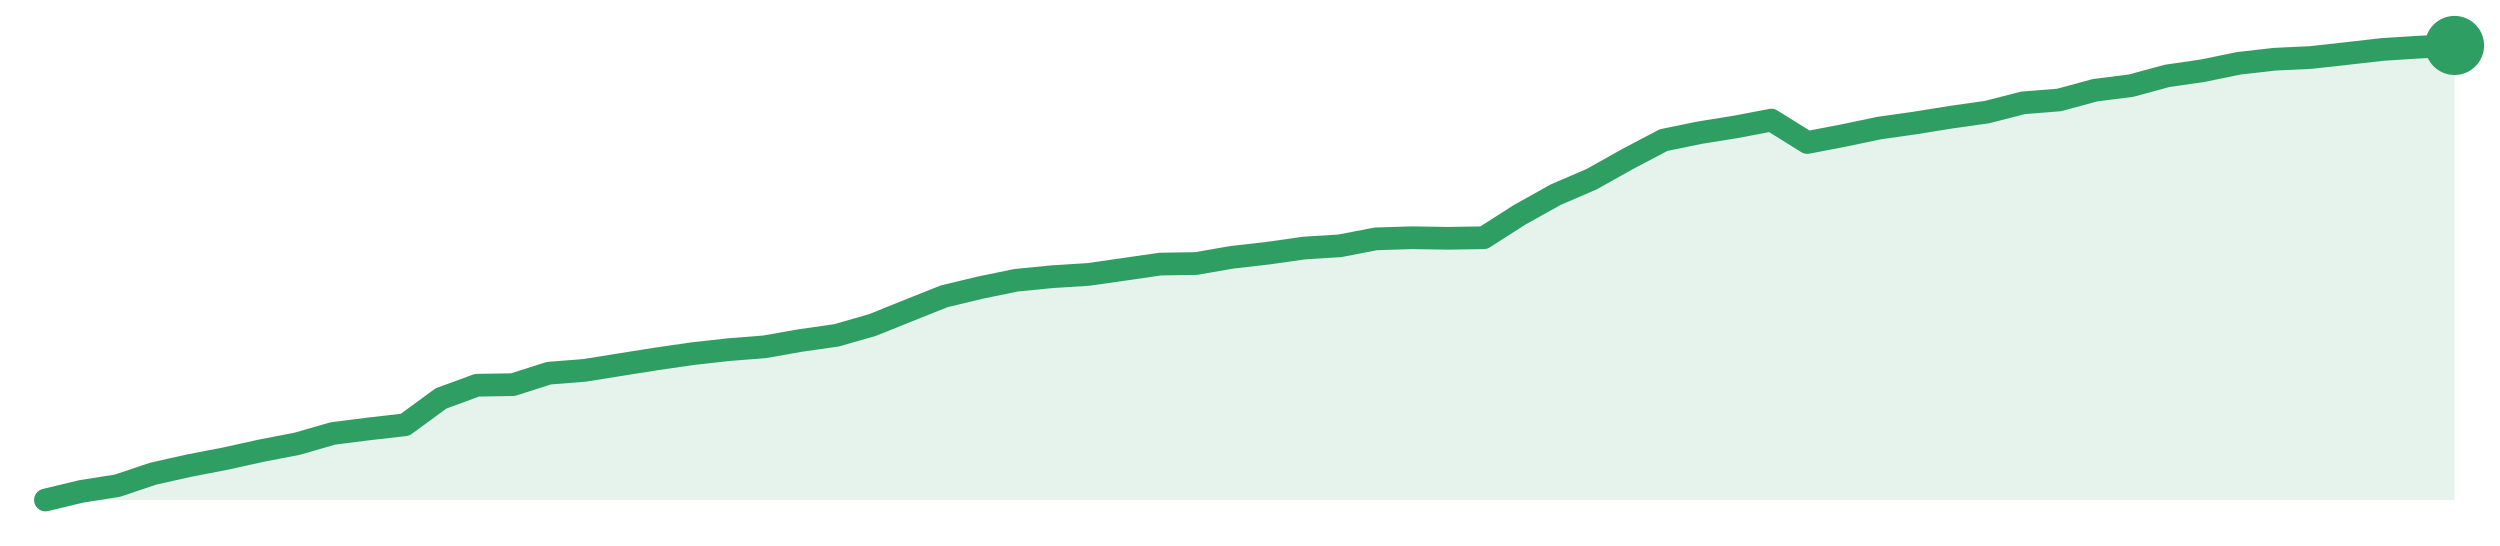
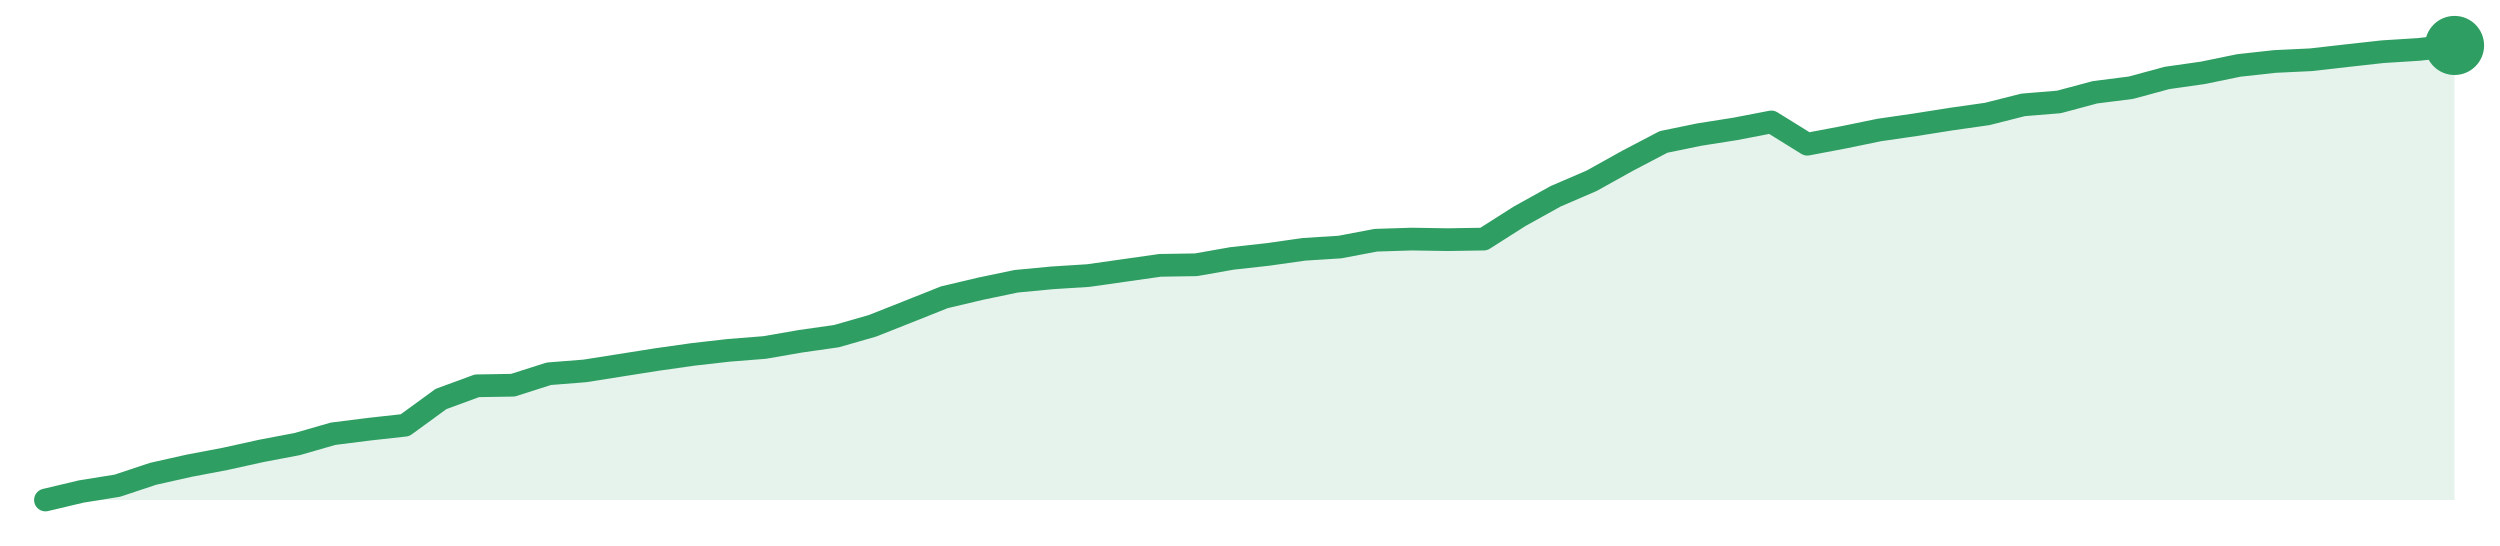
<svg xmlns="http://www.w3.org/2000/svg" width="220" height="48" viewBox="0 0 220 48" role="img" aria-label="trend">
-   <path d="M4.0,44.0 L4.0,44.0 L7.16,43.24 L10.33,42.74 L13.49,41.68 L16.66,40.97 L19.82,40.36 L22.99,39.66 L26.15,39.05 L29.31,38.14 L32.48,37.74 L35.64,37.38 L38.81,35.06 L41.97,33.9 L45.13,33.85 L48.3,32.84 L51.46,32.59 L54.63,32.08 L57.79,31.58 L60.96,31.12 L64.12,30.77 L67.28,30.52 L70.45,29.96 L73.61,29.51 L76.78,28.6 L79.94,27.33 L83.1,26.07 L86.27,25.31 L89.43,24.66 L92.6,24.35 L95.76,24.15 L98.93,23.7 L102.09,23.24 L105.25,23.19 L108.42,22.64 L111.58,22.28 L114.75,21.83 L117.91,21.63 L121.07,21.02 L124.24,20.92 L127.4,20.97 L130.57,20.92 L133.73,18.9 L136.9,17.13 L140.06,15.77 L143.22,14.0 L146.39,12.33 L149.55,11.68 L152.72,11.17 L155.88,10.57 L159.04,12.54 L162.21,11.93 L165.37,11.27 L168.54,10.82 L171.7,10.31 L174.87,9.86 L178.03,9.05 L181.19,8.8 L184.36,7.94 L187.52,7.54 L190.69,6.68 L193.85,6.22 L197.01,5.57 L200.18,5.21 L203.34,5.06 L206.51,4.71 L209.67,4.35 L212.84,4.15 L216.0,4.0 L216.0,44.0 Z" fill="#2f9e631f" />
-   <path d="M4.0,44.0 L7.16,43.24 L10.33,42.74 L13.49,41.68 L16.66,40.97 L19.82,40.36 L22.99,39.66 L26.15,39.05 L29.31,38.14 L32.48,37.74 L35.64,37.38 L38.81,35.06 L41.97,33.9 L45.13,33.85 L48.3,32.84 L51.46,32.59 L54.63,32.08 L57.79,31.58 L60.96,31.12 L64.12,30.77 L67.28,30.52 L70.45,29.96 L73.61,29.51 L76.78,28.6 L79.94,27.33 L83.1,26.07 L86.27,25.31 L89.43,24.66 L92.6,24.35 L95.76,24.15 L98.93,23.7 L102.09,23.24 L105.25,23.19 L108.42,22.64 L111.58,22.28 L114.75,21.83 L117.91,21.63 L121.07,21.02 L124.24,20.92 L127.4,20.97 L130.57,20.92 L133.73,18.9 L136.9,17.13 L140.06,15.77 L143.22,14.0 L146.39,12.33 L149.55,11.68 L152.72,11.17 L155.88,10.57 L159.04,12.54 L162.21,11.93 L165.37,11.27 L168.54,10.82 L171.7,10.31 L174.87,9.86 L178.03,9.05 L181.19,8.8 L184.36,7.94 L187.52,7.54 L190.69,6.68 L193.85,6.22 L197.01,5.57 L200.18,5.21 L203.34,5.06 L206.51,4.71 L209.67,4.35 L212.84,4.15 L216.0,4.0" fill="none" stroke="#2f9e63" stroke-width="2" stroke-linejoin="round" stroke-linecap="round" />
+   <path d="M4.0,44.0 L4.0,44.0 L7.16,43.25 L10.33,42.74 L13.49,41.69 L16.66,40.98 L19.82,40.38 L22.99,39.68 L26.15,39.08 L29.31,38.17 L32.48,37.77 L35.64,37.42 L38.81,35.11 L41.97,33.95 L45.13,33.9 L48.3,32.89 L51.46,32.64 L54.63,32.14 L57.79,31.64 L60.96,31.19 L64.12,30.83 L67.28,30.58 L70.45,30.03 L73.61,29.58 L76.78,28.67 L79.94,27.42 L83.1,26.16 L86.27,25.41 L89.43,24.75 L92.6,24.45 L95.76,24.25 L98.93,23.8 L102.09,23.35 L105.25,23.3 L108.42,22.74 L111.58,22.39 L114.75,21.94 L117.91,21.74 L121.07,21.14 L124.24,21.04 L127.4,21.09 L130.57,21.04 L133.73,19.03 L136.9,17.27 L140.06,15.91 L143.22,14.15 L146.39,12.49 L149.55,11.84 L152.72,11.34 L155.88,10.73 L159.04,12.69 L162.21,12.09 L165.37,11.44 L168.54,10.98 L171.7,10.48 L174.87,10.03 L178.03,9.23 L181.19,8.97 L184.36,8.12 L187.52,7.72 L190.69,6.86 L193.85,6.41 L197.01,5.76 L200.18,5.41 L203.34,5.26 L206.51,4.9 L209.67,4.55 L212.84,4.35 L216.0,4.0 L216.0,44.0 Z" fill="#2f9e631f" />
+   <path d="M4.0,44.0 L7.16,43.25 L10.33,42.74 L13.49,41.69 L16.66,40.98 L19.82,40.38 L22.99,39.68 L26.15,39.08 L29.31,38.17 L32.48,37.77 L35.64,37.42 L38.81,35.11 L41.97,33.95 L45.13,33.9 L48.3,32.89 L51.46,32.64 L54.63,32.14 L57.79,31.64 L60.96,31.19 L64.12,30.83 L67.28,30.58 L70.45,30.03 L73.61,29.58 L76.78,28.67 L79.94,27.42 L83.1,26.16 L86.27,25.41 L89.43,24.75 L92.6,24.45 L95.76,24.25 L98.93,23.8 L102.09,23.35 L105.25,23.3 L108.42,22.74 L111.58,22.39 L114.75,21.94 L117.91,21.74 L121.07,21.14 L124.24,21.04 L127.4,21.09 L130.57,21.04 L133.73,19.03 L136.9,17.27 L140.06,15.91 L143.22,14.15 L146.39,12.49 L149.55,11.84 L152.72,11.34 L155.88,10.73 L159.04,12.69 L162.21,12.09 L165.37,11.44 L168.54,10.98 L171.7,10.48 L174.87,10.03 L178.03,9.23 L181.19,8.97 L184.36,8.12 L187.52,7.72 L190.69,6.86 L193.85,6.41 L197.01,5.76 L200.18,5.41 L203.34,5.26 L206.51,4.9 L209.67,4.55 L212.84,4.35 L216.0,4.0" fill="none" stroke="#2f9e63" stroke-width="2" stroke-linejoin="round" stroke-linecap="round" />
  <circle cx="216.0" cy="4.0" r="2.6" fill="#2f9e63" />
</svg>
